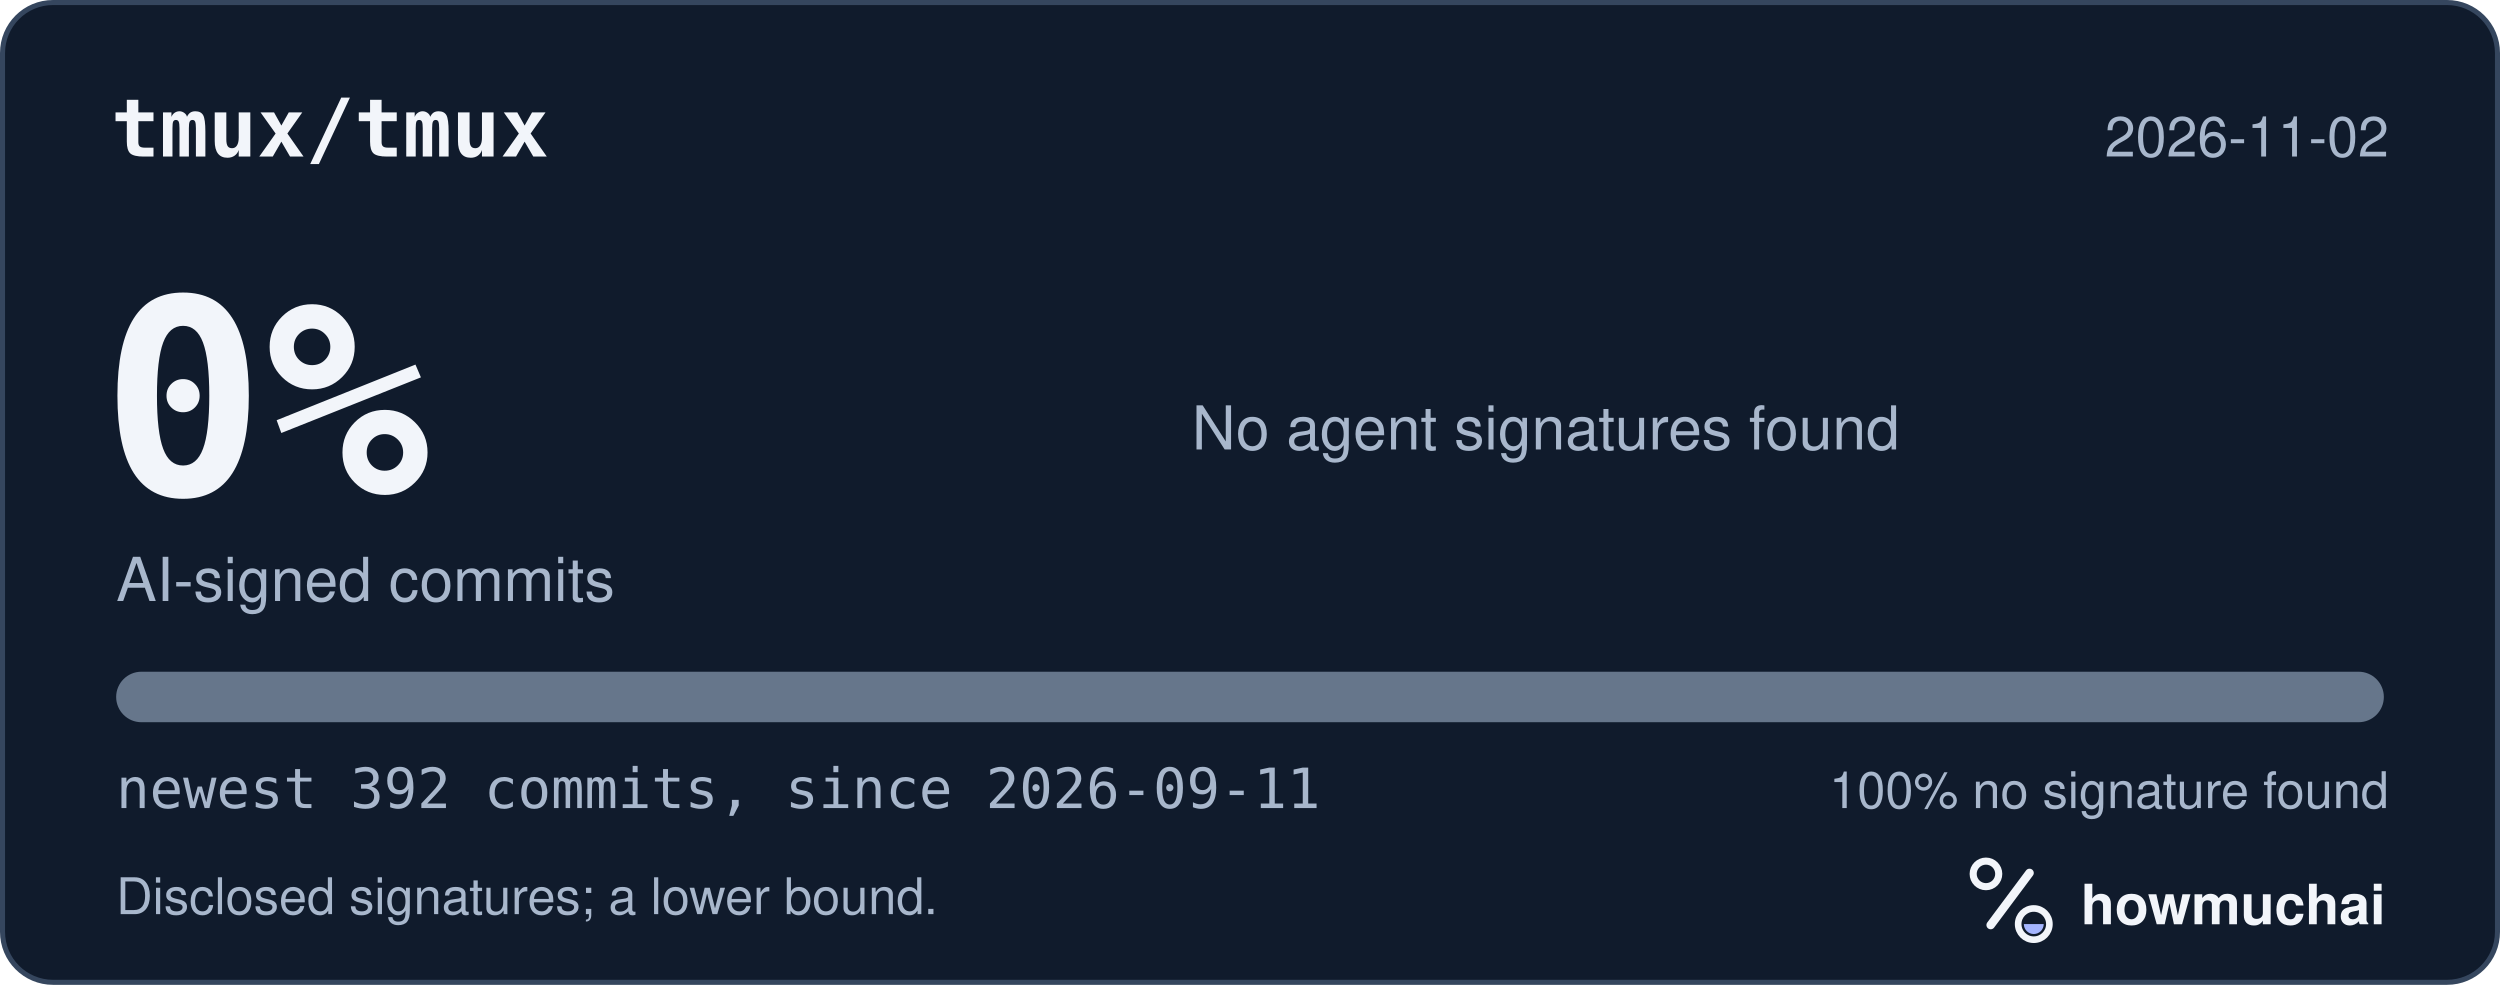
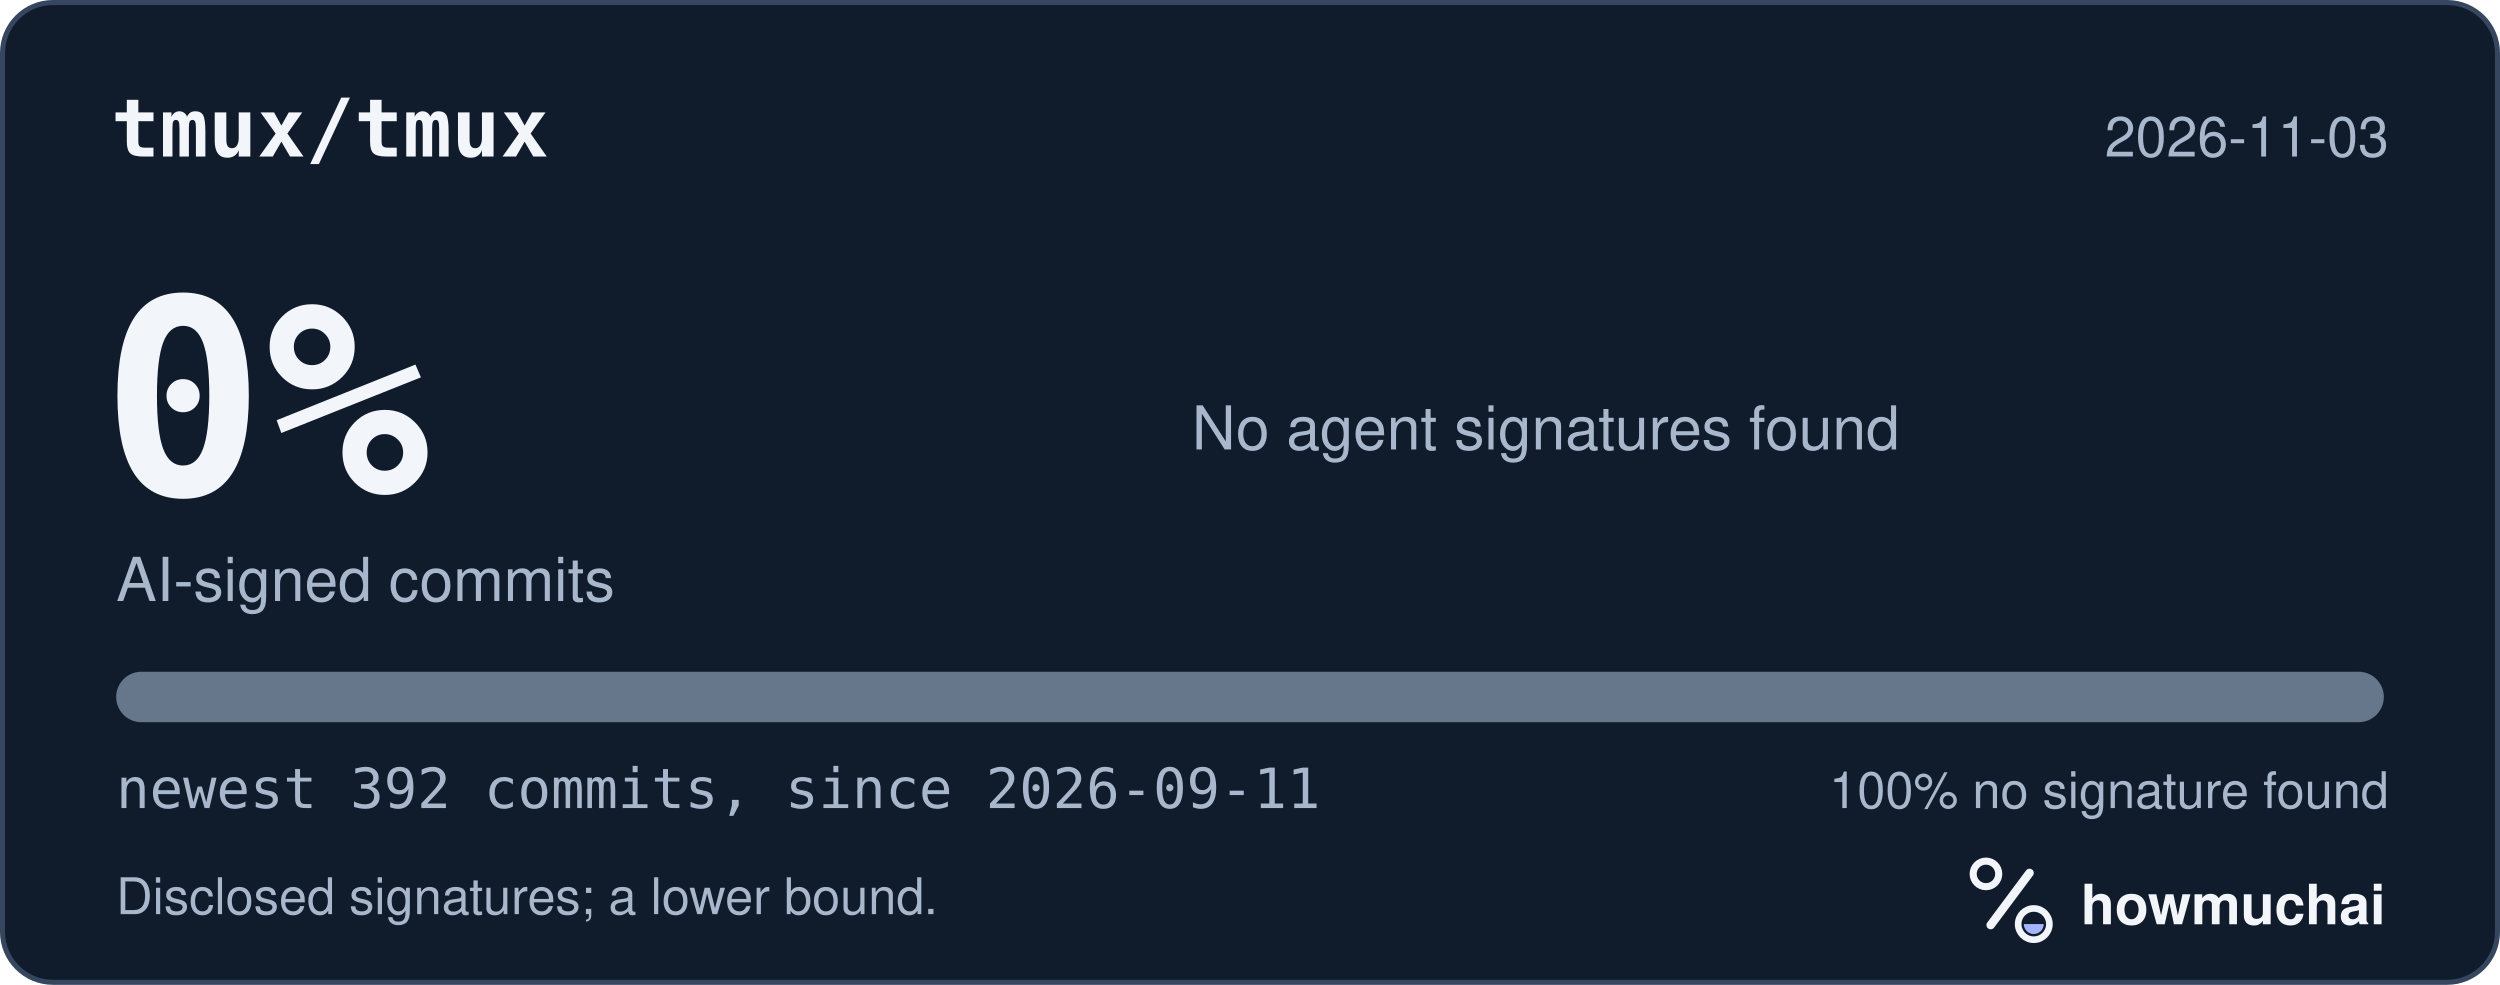
<svg xmlns="http://www.w3.org/2000/svg" width="495" height="195" viewBox="0 0 495 195" role="img" aria-labelledby="hm-t hm-d">
  <rect x="0.5" y="0.5" width="494" height="194" rx="10" fill="#101B2C" stroke="#35465E" />
  <text x="22" y="31" fill="#F2F5FA" font-family="ui-monospace, SF Mono, Menlo, Consolas, IBM Plex Mono, monospace" font-size="16" font-weight="600">tmux/tmux</text>
-   <text x="473" y="31" fill="#A8B7CC" font-family="-apple-system, BlinkMacSystemFont, Segoe UI, Helvetica, Arial, Fira Sans, sans-serif" font-size="11" text-anchor="end">2026-11-02</text>
+   <text x="473" y="31" fill="#A8B7CC" font-family="-apple-system, BlinkMacSystemFont, Segoe UI, Helvetica, Arial, Fira Sans, sans-serif" font-size="11" text-anchor="end">2026-11-03</text>
  <text x="20" y="98" fill="#F2F5FA" font-family="ui-monospace, SF Mono, Menlo, Consolas, IBM Plex Mono, monospace" font-size="54" font-weight="700">0%</text>
  <text x="23" y="119" fill="#A8B7CC" font-family="-apple-system, BlinkMacSystemFont, Segoe UI, Helvetica, Arial, Fira Sans, sans-serif" font-size="12">AI-signed commits</text>
  <text x="236" y="89" fill="#A8B7CC" font-family="-apple-system, BlinkMacSystemFont, Segoe UI, Helvetica, Arial, Fira Sans, sans-serif" font-size="12">No agent signatures found</text>
  <defs>
    <clipPath id="hm-bar">
      <rect x="23" y="133" width="449" height="10" rx="5" />
    </clipPath>
  </defs>
  <rect x="23" y="133" width="449" height="10" rx="5" fill="#66768B" />
  <g clip-path="url(#hm-bar)" />
  <text x="23" y="160" fill="#A8B7CC" font-family="ui-monospace, SF Mono, Menlo, Consolas, IBM Plex Mono, monospace" font-size="11">newest 392 commits, since 2026-09-11</text>
  <text x="473" y="160" fill="#A8B7CC" font-family="-apple-system, BlinkMacSystemFont, Segoe UI, Helvetica, Arial, Fira Sans, sans-serif" font-size="10" text-anchor="end">100% no signature found</text>
  <text x="23" y="181" fill="#A8B7CC" font-family="-apple-system, BlinkMacSystemFont, Segoe UI, Helvetica, Arial, Fira Sans, sans-serif" font-size="10">Disclosed signatures; a lower bound.</text>
  <g transform="translate(386 166) scale(0.046875)">
    <circle cx="154" cy="150" r="54" fill="none" stroke="#F2F5FA" stroke-width="30" />
    <path d="M174 366 338 146" fill="none" stroke="#F2F5FA" stroke-width="36" stroke-linecap="round" />
    <circle cx="356" cy="362" r="66" fill="none" stroke="#F2F5FA" stroke-width="28" />
    <path d="M314 362a42 42 0 0 0 84 0Z" fill="#A4B5FF" />
  </g>
  <text x="412" y="183" fill="#F2F5FA" font-family="-apple-system, BlinkMacSystemFont, Segoe UI, Helvetica, Arial, Fira Sans, sans-serif" font-size="11" font-weight="650">howmuchai</text>
</svg>
